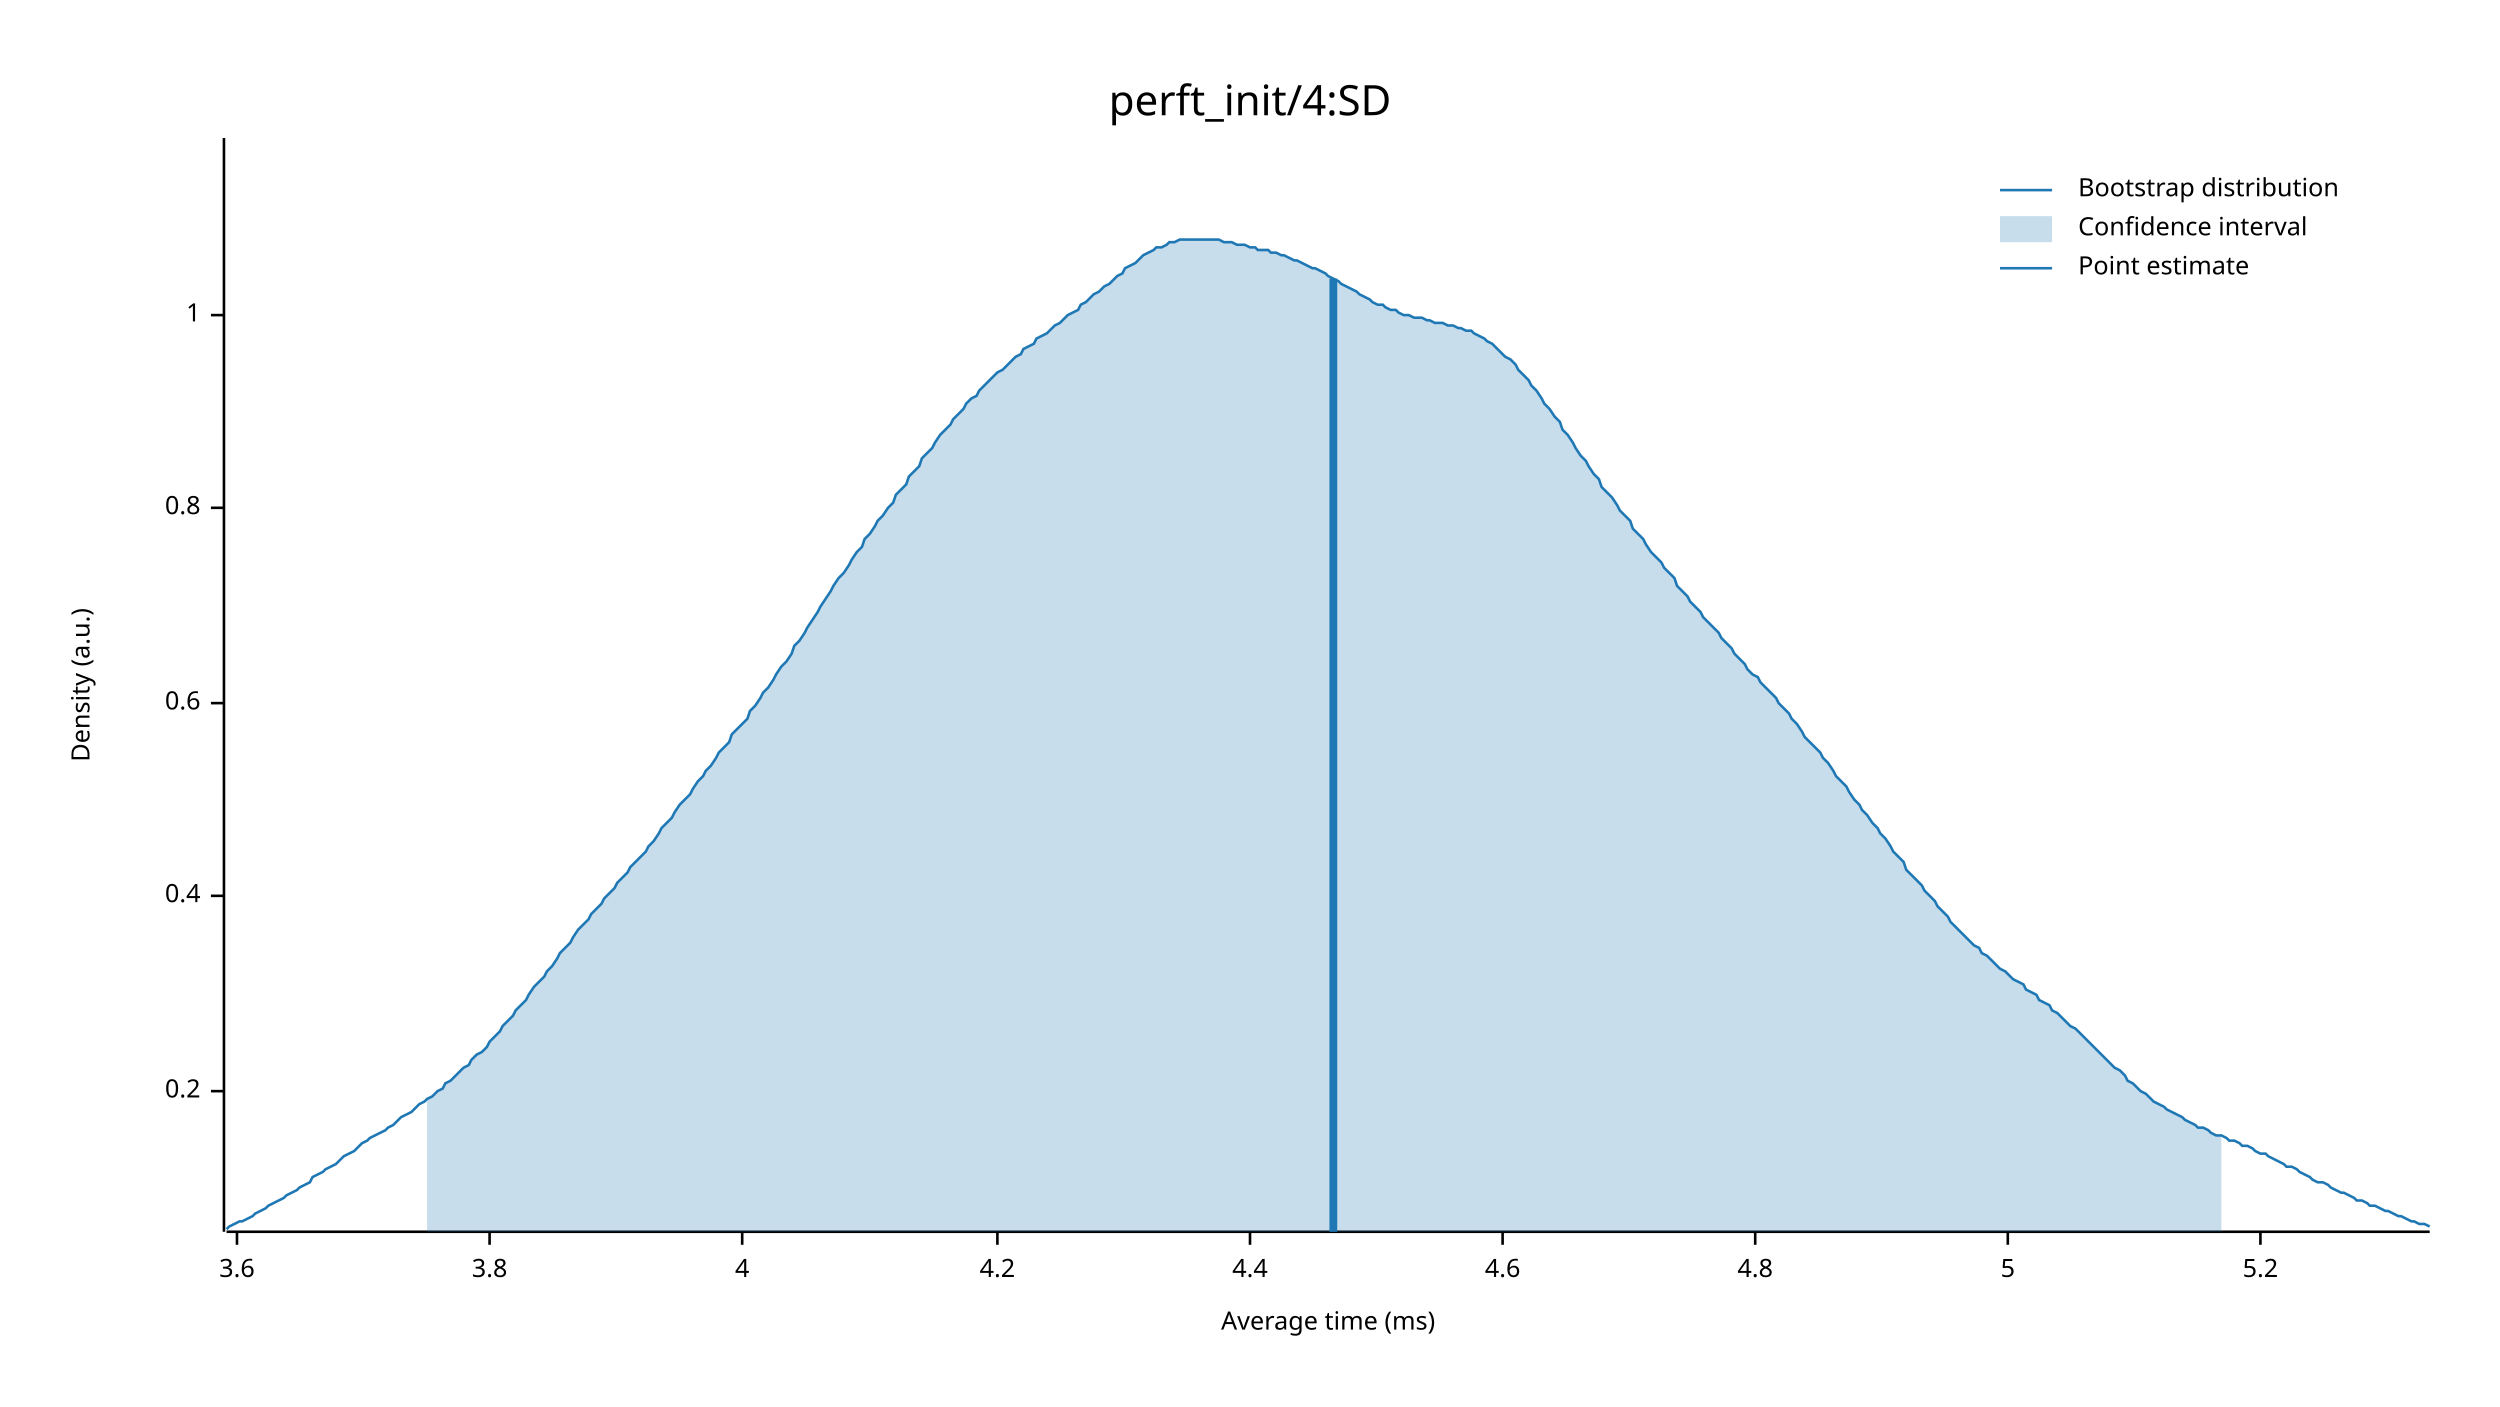
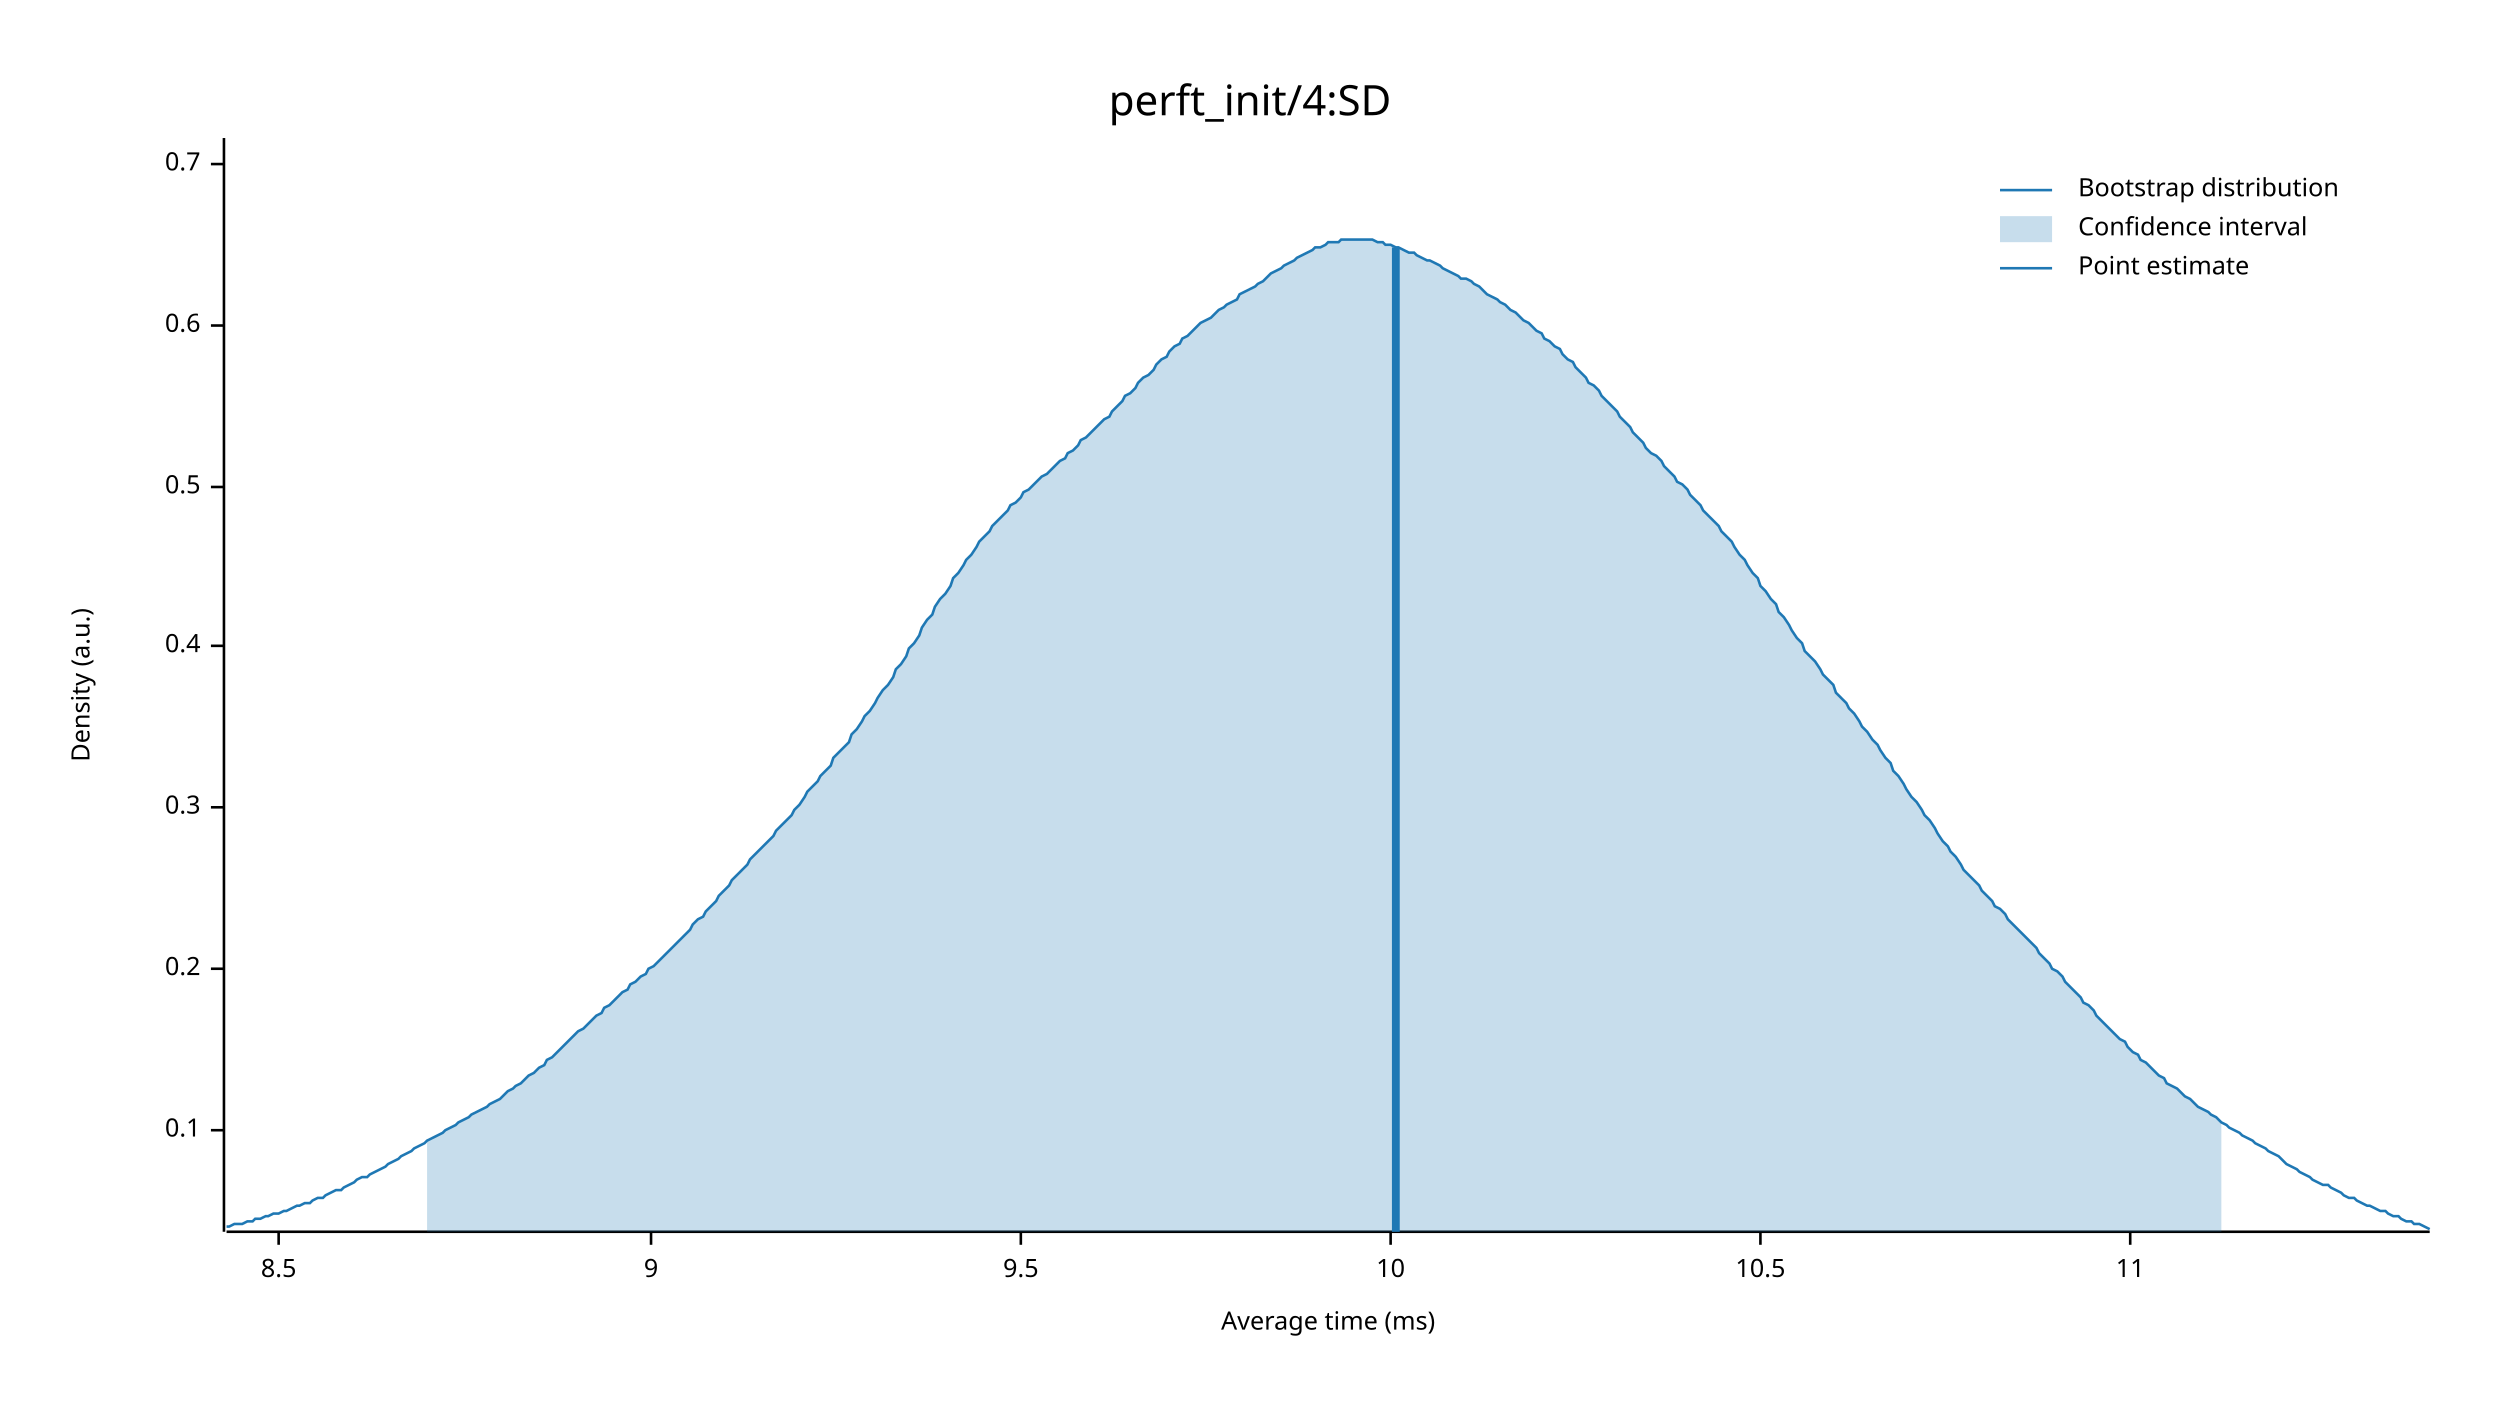
<svg xmlns="http://www.w3.org/2000/svg" width="960" height="540" viewBox="0 0 960 540">
  <text x="480" y="32" dy="0.76em" text-anchor="middle" font-family="sans-serif" font-size="16.129" opacity="1" fill="#000000">
perft_init/4:SD
</text>
  <text x="27" y="263" dy="0.76em" text-anchor="middle" font-family="sans-serif" font-size="9.677" opacity="1" fill="#000000" transform="rotate(270, 27, 263)">
Density (a.u.)
</text>
  <text x="510" y="513" dy="-0.5ex" text-anchor="middle" font-family="sans-serif" font-size="9.677" opacity="1" fill="#000000">
Average time (ms)
</text>
  <polyline fill="none" opacity="1" stroke="#000000" stroke-width="1" points="86,53 86,473 " />
-   <text x="77" y="419" dy="0.5ex" text-anchor="end" font-family="sans-serif" font-size="9.677" opacity="1" fill="#000000">
+   <text x="77" y="434" dy="0.5ex" text-anchor="end" font-family="sans-serif" font-size="9.677" opacity="1" fill="#000000">
+ 0.1
+ </text>
+   <polyline fill="none" opacity="1" stroke="#000000" stroke-width="1" points="81,434 86,434 " />
+   <text x="77" y="372" dy="0.5ex" text-anchor="end" font-family="sans-serif" font-size="9.677" opacity="1" fill="#000000">
0.2
</text>
-   <polyline fill="none" opacity="1" stroke="#000000" stroke-width="1" points="81,419 86,419 " />
-   <text x="77" y="344" dy="0.5ex" text-anchor="end" font-family="sans-serif" font-size="9.677" opacity="1" fill="#000000">
+   <polyline fill="none" opacity="1" stroke="#000000" stroke-width="1" points="81,372 86,372 " />
+   <text x="77" y="310" dy="0.5ex" text-anchor="end" font-family="sans-serif" font-size="9.677" opacity="1" fill="#000000">
+ 0.3
+ </text>
+   <polyline fill="none" opacity="1" stroke="#000000" stroke-width="1" points="81,310 86,310 " />
+   <text x="77" y="248" dy="0.5ex" text-anchor="end" font-family="sans-serif" font-size="9.677" opacity="1" fill="#000000">
0.4
</text>
-   <polyline fill="none" opacity="1" stroke="#000000" stroke-width="1" points="81,344 86,344 " />
-   <text x="77" y="270" dy="0.5ex" text-anchor="end" font-family="sans-serif" font-size="9.677" opacity="1" fill="#000000">
+   <polyline fill="none" opacity="1" stroke="#000000" stroke-width="1" points="81,248 86,248 " />
+   <text x="77" y="187" dy="0.5ex" text-anchor="end" font-family="sans-serif" font-size="9.677" opacity="1" fill="#000000">
+ 0.5
+ </text>
+   <polyline fill="none" opacity="1" stroke="#000000" stroke-width="1" points="81,187 86,187 " />
+   <text x="77" y="125" dy="0.5ex" text-anchor="end" font-family="sans-serif" font-size="9.677" opacity="1" fill="#000000">
0.6
</text>
-   <polyline fill="none" opacity="1" stroke="#000000" stroke-width="1" points="81,270 86,270 " />
-   <text x="77" y="195" dy="0.5ex" text-anchor="end" font-family="sans-serif" font-size="9.677" opacity="1" fill="#000000">
- 0.8
+   <polyline fill="none" opacity="1" stroke="#000000" stroke-width="1" points="81,125 86,125 " />
+   <text x="77" y="63" dy="0.5ex" text-anchor="end" font-family="sans-serif" font-size="9.677" opacity="1" fill="#000000">
+ 0.7
</text>
-   <polyline fill="none" opacity="1" stroke="#000000" stroke-width="1" points="81,195 86,195 " />
-   <text x="77" y="121" dy="0.5ex" text-anchor="end" font-family="sans-serif" font-size="9.677" opacity="1" fill="#000000">
- 1
+   <polyline fill="none" opacity="1" stroke="#000000" stroke-width="1" points="81,63 86,63 " />
+   <polyline fill="none" opacity="1" stroke="#000000" stroke-width="1" points="87,473 933,473 " />
+   <text x="107" y="483" dy="0.76em" text-anchor="middle" font-family="sans-serif" font-size="9.677" opacity="1" fill="#000000">
+ 8.5
</text>
-   <polyline fill="none" opacity="1" stroke="#000000" stroke-width="1" points="81,121 86,121 " />
-   <polyline fill="none" opacity="1" stroke="#000000" stroke-width="1" points="87,473 933,473 " />
-   <text x="91" y="483" dy="0.76em" text-anchor="middle" font-family="sans-serif" font-size="9.677" opacity="1" fill="#000000">
- 3.6
+   <polyline fill="none" opacity="1" stroke="#000000" stroke-width="1" points="107,473 107,478 " />
+   <text x="250" y="483" dy="0.76em" text-anchor="middle" font-family="sans-serif" font-size="9.677" opacity="1" fill="#000000">
+ 9
</text>
-   <polyline fill="none" opacity="1" stroke="#000000" stroke-width="1" points="91,473 91,478 " />
-   <text x="188" y="483" dy="0.76em" text-anchor="middle" font-family="sans-serif" font-size="9.677" opacity="1" fill="#000000">
- 3.8
+   <polyline fill="none" opacity="1" stroke="#000000" stroke-width="1" points="250,473 250,478 " />
+   <text x="392" y="483" dy="0.76em" text-anchor="middle" font-family="sans-serif" font-size="9.677" opacity="1" fill="#000000">
+ 9.5
</text>
-   <polyline fill="none" opacity="1" stroke="#000000" stroke-width="1" points="188,473 188,478 " />
-   <text x="285" y="483" dy="0.76em" text-anchor="middle" font-family="sans-serif" font-size="9.677" opacity="1" fill="#000000">
- 4
+   <polyline fill="none" opacity="1" stroke="#000000" stroke-width="1" points="392,473 392,478 " />
+   <text x="534" y="483" dy="0.76em" text-anchor="middle" font-family="sans-serif" font-size="9.677" opacity="1" fill="#000000">
+ 10
</text>
-   <polyline fill="none" opacity="1" stroke="#000000" stroke-width="1" points="285,473 285,478 " />
-   <text x="383" y="483" dy="0.76em" text-anchor="middle" font-family="sans-serif" font-size="9.677" opacity="1" fill="#000000">
- 4.2
+   <polyline fill="none" opacity="1" stroke="#000000" stroke-width="1" points="534,473 534,478 " />
+   <text x="676" y="483" dy="0.76em" text-anchor="middle" font-family="sans-serif" font-size="9.677" opacity="1" fill="#000000">
+ 10.5
</text>
-   <polyline fill="none" opacity="1" stroke="#000000" stroke-width="1" points="383,473 383,478 " />
-   <text x="480" y="483" dy="0.76em" text-anchor="middle" font-family="sans-serif" font-size="9.677" opacity="1" fill="#000000">
- 4.4
+   <polyline fill="none" opacity="1" stroke="#000000" stroke-width="1" points="676,473 676,478 " />
+   <text x="818" y="483" dy="0.76em" text-anchor="middle" font-family="sans-serif" font-size="9.677" opacity="1" fill="#000000">
+ 11
</text>
-   <polyline fill="none" opacity="1" stroke="#000000" stroke-width="1" points="480,473 480,478 " />
-   <text x="577" y="483" dy="0.76em" text-anchor="middle" font-family="sans-serif" font-size="9.677" opacity="1" fill="#000000">
- 4.6
- </text>
-   <polyline fill="none" opacity="1" stroke="#000000" stroke-width="1" points="577,473 577,478 " />
-   <text x="674" y="483" dy="0.76em" text-anchor="middle" font-family="sans-serif" font-size="9.677" opacity="1" fill="#000000">
- 4.8
- </text>
-   <polyline fill="none" opacity="1" stroke="#000000" stroke-width="1" points="674,473 674,478 " />
-   <text x="771" y="483" dy="0.76em" text-anchor="middle" font-family="sans-serif" font-size="9.677" opacity="1" fill="#000000">
- 5
- </text>
-   <polyline fill="none" opacity="1" stroke="#000000" stroke-width="1" points="771,473 771,478 " />
-   <text x="868" y="483" dy="0.76em" text-anchor="middle" font-family="sans-serif" font-size="9.677" opacity="1" fill="#000000">
- 5.2
- </text>
-   <polyline fill="none" opacity="1" stroke="#000000" stroke-width="1" points="868,473 868,478 " />
-   <polyline fill="none" opacity="1" stroke="#1F78B4" stroke-width="1" points="87,472 88,471 90,470 92,469 93,469 95,468 97,467 98,466 100,465 102,464 103,463 105,462 107,461 109,460 110,459 112,458 114,457 115,456 117,455 119,454 120,452 122,451 124,450 125,449 127,448 129,447 131,445 132,444 134,443 136,442 137,441 139,439 141,438 142,437 144,436 146,435 148,434 149,433 151,432 153,430 154,429 156,428 158,427 159,426 161,424 163,423 164,422 166,421 168,419 170,418 171,416 173,415 175,413 176,412 178,410 180,409 181,407 183,405 185,404 187,402 188,400 190,398 192,396 193,394 195,392 197,390 198,388 200,386 202,384 203,382 205,379 207,377 209,375 210,373 212,371 214,368 215,366 217,364 219,362 220,360 222,357 224,355 226,353 227,351 229,349 231,347 232,345 234,343 236,341 237,339 239,337 241,335 242,333 244,331 246,329 248,327 249,325 251,323 253,320 254,318 256,316 258,314 259,312 261,309 263,307 265,305 266,303 268,300 270,298 271,296 273,294 275,291 276,289 278,287 280,285 281,282 283,280 285,278 287,276 288,273 290,271 292,268 293,266 295,264 297,261 298,259 300,256 302,254 304,251 305,248 307,246 309,243 310,241 312,238 314,235 315,233 317,230 319,227 320,225 322,222 324,220 326,217 327,215 329,212 331,210 332,207 334,205 336,202 337,200 339,198 341,195 343,193 344,190 346,188 348,186 349,183 351,181 353,179 354,176 356,174 358,172 359,170 361,167 363,165 365,163 366,161 368,159 370,157 371,155 373,153 375,152 376,150 378,148 380,146 381,145 383,143 385,142 387,140 388,139 390,137 392,136 393,134 395,133 397,132 398,130 400,129 402,128 404,126 405,125 407,124 409,122 410,121 412,120 414,119 415,117 417,116 419,114 420,113 422,112 424,110 426,109 427,108 429,106 431,105 432,103 434,102 436,101 437,100 439,98 441,97 443,96 444,95 446,95 448,94 449,93 451,93 453,92 454,92 456,92 458,92 459,92 461,92 463,92 465,92 466,92 468,92 470,93 471,93 473,93 475,94 476,94 478,94 480,95 482,95 483,96 485,96 487,96 488,97 490,97 492,98 493,98 495,99 497,100 498,100 500,101 502,102 504,103 505,103 507,104 509,105 510,106 512,107 514,108 515,109 517,110 519,111 521,112 522,113 524,114 526,115 527,116 529,117 531,117 532,118 534,119 536,119 537,120 539,121 541,121 543,122 544,122 546,122 548,123 549,123 551,124 553,124 554,124 556,125 558,125 560,126 561,126 563,127 565,127 566,128 568,129 570,130 571,131 573,132 575,134 576,135 578,137 580,138 582,140 583,142 585,144 587,146 588,148 590,150 592,153 593,155 595,157 597,160 599,162 600,165 602,167 604,170 605,172 607,175 609,177 610,179 612,182 614,184 615,187 617,189 619,191 621,194 622,196 624,198 626,200 627,203 629,205 631,207 632,209 634,212 636,214 638,216 639,218 641,220 643,222 644,225 646,227 648,229 649,231 651,233 653,235 654,237 656,239 658,241 660,243 661,245 663,247 665,249 666,251 668,253 670,255 671,257 673,259 675,260 676,262 678,264 680,266 682,268 683,270 685,272 687,274 688,276 690,278 692,281 693,283 695,285 697,287 699,289 700,291 702,293 704,296 705,298 707,300 709,302 710,304 712,307 714,309 715,311 717,313 719,316 721,318 722,320 724,322 726,325 727,327 729,329 731,331 732,334 734,336 736,338 738,340 739,342 741,344 743,346 744,348 746,350 748,352 749,354 751,356 753,358 754,359 756,361 758,363 760,364 761,366 763,367 765,369 766,370 768,372 770,373 771,374 773,376 775,377 777,378 778,380 780,381 782,382 783,384 785,385 787,386 788,388 790,389 792,391 793,392 795,394 797,395 799,397 800,398 802,400 804,402 805,403 807,405 809,407 810,408 812,410 814,411 816,413 817,415 819,416 821,418 822,419 824,420 826,422 827,423 829,424 831,425 832,426 834,427 836,428 838,429 839,430 841,431 843,432 844,433 846,433 848,434 849,435 851,436 853,436 855,437 856,438 858,438 860,439 861,440 863,440 865,441 866,442 868,443 870,443 871,444 873,445 875,446 877,447 878,448 880,448 882,449 883,450 885,451 887,452 888,453 890,454 892,454 894,455 895,456 897,457 899,458 900,458 902,459 904,460 905,461 907,461 909,462 910,463 912,463 914,464 916,465 917,465 919,466 921,467 922,467 924,468 926,469 927,469 929,470 931,470 933,471 " />
-   <polygon opacity="0.25" fill="#1F78B4" points="164,422 166,421 168,419 170,418 171,416 173,415 175,413 176,412 178,410 180,409 181,407 183,405 185,404 187,402 188,400 190,398 192,396 193,394 195,392 197,390 198,388 200,386 202,384 203,382 205,379 207,377 209,375 210,373 212,371 214,368 215,366 217,364 219,362 220,360 222,357 224,355 226,353 227,351 229,349 231,347 232,345 234,343 236,341 237,339 239,337 241,335 242,333 244,331 246,329 248,327 249,325 251,323 253,320 254,318 256,316 258,314 259,312 261,309 263,307 265,305 266,303 268,300 270,298 271,296 273,294 275,291 276,289 278,287 280,285 281,282 283,280 285,278 287,276 288,273 290,271 292,268 293,266 295,264 297,261 298,259 300,256 302,254 304,251 305,248 307,246 309,243 310,241 312,238 314,235 315,233 317,230 319,227 320,225 322,222 324,220 326,217 327,215 329,212 331,210 332,207 334,205 336,202 337,200 339,198 341,195 343,193 344,190 346,188 348,186 349,183 351,181 353,179 354,176 356,174 358,172 359,170 361,167 363,165 365,163 366,161 368,159 370,157 371,155 373,153 375,152 376,150 378,148 380,146 381,145 383,143 385,142 387,140 388,139 390,137 392,136 393,134 395,133 397,132 398,130 400,129 402,128 404,126 405,125 407,124 409,122 410,121 412,120 414,119 415,117 417,116 419,114 420,113 422,112 424,110 426,109 427,108 429,106 431,105 432,103 434,102 436,101 437,100 439,98 441,97 443,96 444,95 446,95 448,94 449,93 451,93 453,92 454,92 456,92 458,92 459,92 461,92 463,92 465,92 466,92 468,92 470,93 471,93 473,93 475,94 476,94 478,94 480,95 482,95 483,96 485,96 487,96 488,97 490,97 492,98 493,98 495,99 497,100 498,100 500,101 502,102 504,103 505,103 507,104 509,105 510,106 512,107 514,108 515,109 517,110 519,111 521,112 522,113 524,114 526,115 527,116 529,117 531,117 532,118 534,119 536,119 537,120 539,121 541,121 543,122 544,122 546,122 548,123 549,123 551,124 553,124 554,124 556,125 558,125 560,126 561,126 563,127 565,127 566,128 568,129 570,130 571,131 573,132 575,134 576,135 578,137 580,138 582,140 583,142 585,144 587,146 588,148 590,150 592,153 593,155 595,157 597,160 599,162 600,165 602,167 604,170 605,172 607,175 609,177 610,179 612,182 614,184 615,187 617,189 619,191 621,194 622,196 624,198 626,200 627,203 629,205 631,207 632,209 634,212 636,214 638,216 639,218 641,220 643,222 644,225 646,227 648,229 649,231 651,233 653,235 654,237 656,239 658,241 660,243 661,245 663,247 665,249 666,251 668,253 670,255 671,257 673,259 675,260 676,262 678,264 680,266 682,268 683,270 685,272 687,274 688,276 690,278 692,281 693,283 695,285 697,287 699,289 700,291 702,293 704,296 705,298 707,300 709,302 710,304 712,307 714,309 715,311 717,313 719,316 721,318 722,320 724,322 726,325 727,327 729,329 731,331 732,334 734,336 736,338 738,340 739,342 741,344 743,346 744,348 746,350 748,352 749,354 751,356 753,358 754,359 756,361 758,363 760,364 761,366 763,367 765,369 766,370 768,372 770,373 771,374 773,376 775,377 777,378 778,380 780,381 782,382 783,384 785,385 787,386 788,388 790,389 792,391 793,392 795,394 797,395 799,397 800,398 802,400 804,402 805,403 807,405 809,407 810,408 812,410 814,411 816,413 817,415 819,416 821,418 822,419 824,420 826,422 827,423 829,424 831,425 832,426 834,427 836,428 838,429 839,430 841,431 843,432 844,433 846,433 848,434 849,435 851,436 853,436 853,473 164,473 " />
-   <polyline fill="none" opacity="1" stroke="#1F78B4" stroke-width="3" points="512,473 512,107 " />
+   <polyline fill="none" opacity="1" stroke="#000000" stroke-width="1" points="818,473 818,478 " />
+   <polyline fill="none" opacity="1" stroke="#1F78B4" stroke-width="1" points="87,471 88,471 90,470 92,470 93,470 95,469 97,469 98,468 100,468 102,467 103,467 105,466 107,466 109,465 110,465 112,464 114,463 115,463 117,462 119,462 120,461 122,460 124,460 125,459 127,458 129,457 131,457 132,456 134,455 136,454 137,453 139,452 141,452 142,451 144,450 146,449 148,448 149,447 151,446 153,445 154,444 156,443 158,442 159,441 161,440 163,439 164,438 166,437 168,436 170,435 171,434 173,433 175,432 176,431 178,430 180,429 181,428 183,427 185,426 187,425 188,424 190,423 192,422 193,421 195,419 197,418 198,417 200,416 202,414 203,413 205,412 207,410 209,409 210,407 212,406 214,404 215,403 217,401 219,399 220,398 222,396 224,395 226,393 227,392 229,390 231,389 232,387 234,386 236,384 237,383 239,381 241,380 242,378 244,377 246,375 248,374 249,372 251,371 253,369 254,368 256,366 258,364 259,363 261,361 263,359 265,357 266,355 268,353 270,352 271,350 273,348 275,346 276,344 278,342 280,340 281,338 283,336 285,334 287,332 288,330 290,328 292,326 293,325 295,323 297,321 298,319 300,317 302,315 304,313 305,311 307,309 309,306 310,304 312,302 314,300 315,298 317,296 319,294 320,291 322,289 324,287 326,285 327,282 329,280 331,277 332,275 334,273 336,270 337,268 339,265 341,263 343,260 344,257 346,255 348,252 349,249 351,247 353,244 354,241 356,238 358,236 359,233 361,230 363,228 365,225 366,222 368,220 370,217 371,215 373,213 375,210 376,208 378,206 380,204 381,202 383,200 385,198 387,196 388,194 390,193 392,191 393,189 395,188 397,186 398,185 400,183 402,182 404,180 405,179 407,177 409,176 410,174 412,173 414,171 415,169 417,168 419,166 420,165 422,163 424,161 426,160 427,158 429,156 431,154 432,152 434,151 436,149 437,147 439,145 441,144 443,142 444,140 446,138 448,137 449,135 451,133 453,132 454,130 456,129 458,127 459,126 461,124 463,123 465,122 466,121 468,119 470,118 471,117 473,116 475,115 476,113 478,112 480,111 482,110 483,109 485,108 487,106 488,105 490,104 492,103 493,102 495,101 497,100 498,99 500,98 502,97 504,96 505,95 507,95 509,94 510,93 512,93 514,93 515,92 517,92 519,92 521,92 522,92 524,92 526,92 527,92 529,93 531,93 532,94 534,94 536,95 537,95 539,96 541,97 543,97 544,98 546,99 548,100 549,100 551,101 553,102 554,103 556,104 558,105 560,106 561,107 563,107 565,108 566,109 568,110 570,112 571,113 573,114 575,115 576,116 578,117 580,119 582,120 583,121 585,123 587,124 588,125 590,127 592,128 593,130 595,131 597,133 599,134 600,136 602,138 604,139 605,141 607,143 609,145 610,147 612,148 614,150 615,152 617,154 619,156 621,158 622,160 624,162 626,164 627,166 629,168 631,170 632,172 634,174 636,175 638,177 639,179 641,181 643,183 644,185 646,186 648,188 649,190 651,192 653,194 654,196 656,198 658,200 660,202 661,204 663,206 665,208 666,210 668,213 670,215 671,217 673,220 675,222 676,225 678,227 680,230 682,232 683,235 685,237 687,240 688,242 690,245 692,247 693,250 695,252 697,254 699,257 700,259 702,261 704,263 705,266 707,268 709,270 710,272 712,274 714,277 715,279 717,281 719,284 721,286 722,288 724,291 726,293 727,296 729,298 731,301 732,303 734,306 736,308 738,311 739,313 741,315 743,318 744,320 746,323 748,325 749,327 751,329 753,332 754,334 756,336 758,338 760,340 761,342 763,344 765,346 766,348 768,349 770,351 771,353 773,355 775,357 777,359 778,360 780,362 782,364 783,366 785,368 787,370 788,372 790,373 792,375 793,377 795,379 797,381 799,383 800,385 802,386 804,388 805,390 807,392 809,394 810,395 812,397 814,399 816,400 817,402 819,404 821,405 822,407 824,408 826,410 827,411 829,413 831,414 832,416 834,417 836,418 838,420 839,421 841,422 843,424 844,425 846,426 848,427 849,428 851,429 853,431 855,432 856,433 858,434 860,435 861,436 863,437 865,438 866,439 868,440 870,441 871,442 873,443 875,444 877,446 878,447 880,448 882,449 883,450 885,451 887,452 888,453 890,454 892,455 894,455 895,456 897,457 899,458 900,459 902,460 904,460 905,461 907,462 909,463 910,463 912,464 914,465 916,465 917,466 919,467 921,467 922,468 924,469 926,469 927,470 929,470 931,471 933,472 " />
+   <polygon opacity="0.25" fill="#1F78B4" points="164,438 166,437 168,436 170,435 171,434 173,433 175,432 176,431 178,430 180,429 181,428 183,427 185,426 187,425 188,424 190,423 192,422 193,421 195,419 197,418 198,417 200,416 202,414 203,413 205,412 207,410 209,409 210,407 212,406 214,404 215,403 217,401 219,399 220,398 222,396 224,395 226,393 227,392 229,390 231,389 232,387 234,386 236,384 237,383 239,381 241,380 242,378 244,377 246,375 248,374 249,372 251,371 253,369 254,368 256,366 258,364 259,363 261,361 263,359 265,357 266,355 268,353 270,352 271,350 273,348 275,346 276,344 278,342 280,340 281,338 283,336 285,334 287,332 288,330 290,328 292,326 293,325 295,323 297,321 298,319 300,317 302,315 304,313 305,311 307,309 309,306 310,304 312,302 314,300 315,298 317,296 319,294 320,291 322,289 324,287 326,285 327,282 329,280 331,277 332,275 334,273 336,270 337,268 339,265 341,263 343,260 344,257 346,255 348,252 349,249 351,247 353,244 354,241 356,238 358,236 359,233 361,230 363,228 365,225 366,222 368,220 370,217 371,215 373,213 375,210 376,208 378,206 380,204 381,202 383,200 385,198 387,196 388,194 390,193 392,191 393,189 395,188 397,186 398,185 400,183 402,182 404,180 405,179 407,177 409,176 410,174 412,173 414,171 415,169 417,168 419,166 420,165 422,163 424,161 426,160 427,158 429,156 431,154 432,152 434,151 436,149 437,147 439,145 441,144 443,142 444,140 446,138 448,137 449,135 451,133 453,132 454,130 456,129 458,127 459,126 461,124 463,123 465,122 466,121 468,119 470,118 471,117 473,116 475,115 476,113 478,112 480,111 482,110 483,109 485,108 487,106 488,105 490,104 492,103 493,102 495,101 497,100 498,99 500,98 502,97 504,96 505,95 507,95 509,94 510,93 512,93 514,93 515,92 517,92 519,92 521,92 522,92 524,92 526,92 527,92 529,93 531,93 532,94 534,94 536,95 537,95 539,96 541,97 543,97 544,98 546,99 548,100 549,100 551,101 553,102 554,103 556,104 558,105 560,106 561,107 563,107 565,108 566,109 568,110 570,112 571,113 573,114 575,115 576,116 578,117 580,119 582,120 583,121 585,123 587,124 588,125 590,127 592,128 593,130 595,131 597,133 599,134 600,136 602,138 604,139 605,141 607,143 609,145 610,147 612,148 614,150 615,152 617,154 619,156 621,158 622,160 624,162 626,164 627,166 629,168 631,170 632,172 634,174 636,175 638,177 639,179 641,181 643,183 644,185 646,186 648,188 649,190 651,192 653,194 654,196 656,198 658,200 660,202 661,204 663,206 665,208 666,210 668,213 670,215 671,217 673,220 675,222 676,225 678,227 680,230 682,232 683,235 685,237 687,240 688,242 690,245 692,247 693,250 695,252 697,254 699,257 700,259 702,261 704,263 705,266 707,268 709,270 710,272 712,274 714,277 715,279 717,281 719,284 721,286 722,288 724,291 726,293 727,296 729,298 731,301 732,303 734,306 736,308 738,311 739,313 741,315 743,318 744,320 746,323 748,325 749,327 751,329 753,332 754,334 756,336 758,338 760,340 761,342 763,344 765,346 766,348 768,349 770,351 771,353 773,355 775,357 777,359 778,360 780,362 782,364 783,366 785,368 787,370 788,372 790,373 792,375 793,377 795,379 797,381 799,383 800,385 802,386 804,388 805,390 807,392 809,394 810,395 812,397 814,399 816,400 817,402 819,404 821,405 822,407 824,408 826,410 827,411 829,413 831,414 832,416 834,417 836,418 838,420 839,421 841,422 843,424 844,425 846,426 848,427 849,428 851,429 853,431 853,473 164,473 " />
+   <polyline fill="none" opacity="1" stroke="#1F78B4" stroke-width="3" points="536,473 536,95 " />
  <text x="798" y="68" dy="0.76em" text-anchor="start" font-family="sans-serif" font-size="9.677" opacity="1" fill="#000000">
Bootstrap distribution
</text>
  <text x="798" y="83" dy="0.76em" text-anchor="start" font-family="sans-serif" font-size="9.677" opacity="1" fill="#000000">
Confidence interval
</text>
  <text x="798" y="98" dy="0.76em" text-anchor="start" font-family="sans-serif" font-size="9.677" opacity="1" fill="#000000">
Point estimate
</text>
  <polyline fill="none" opacity="1" stroke="#1F78B4" stroke-width="1" points="768,73 788,73 " />
  <rect x="768" y="83" width="20" height="10" opacity="0.25" fill="#1F78B4" stroke="none" />
  <polyline fill="none" opacity="1" stroke="#1F78B4" stroke-width="1" points="768,103 788,103 " />
</svg>
